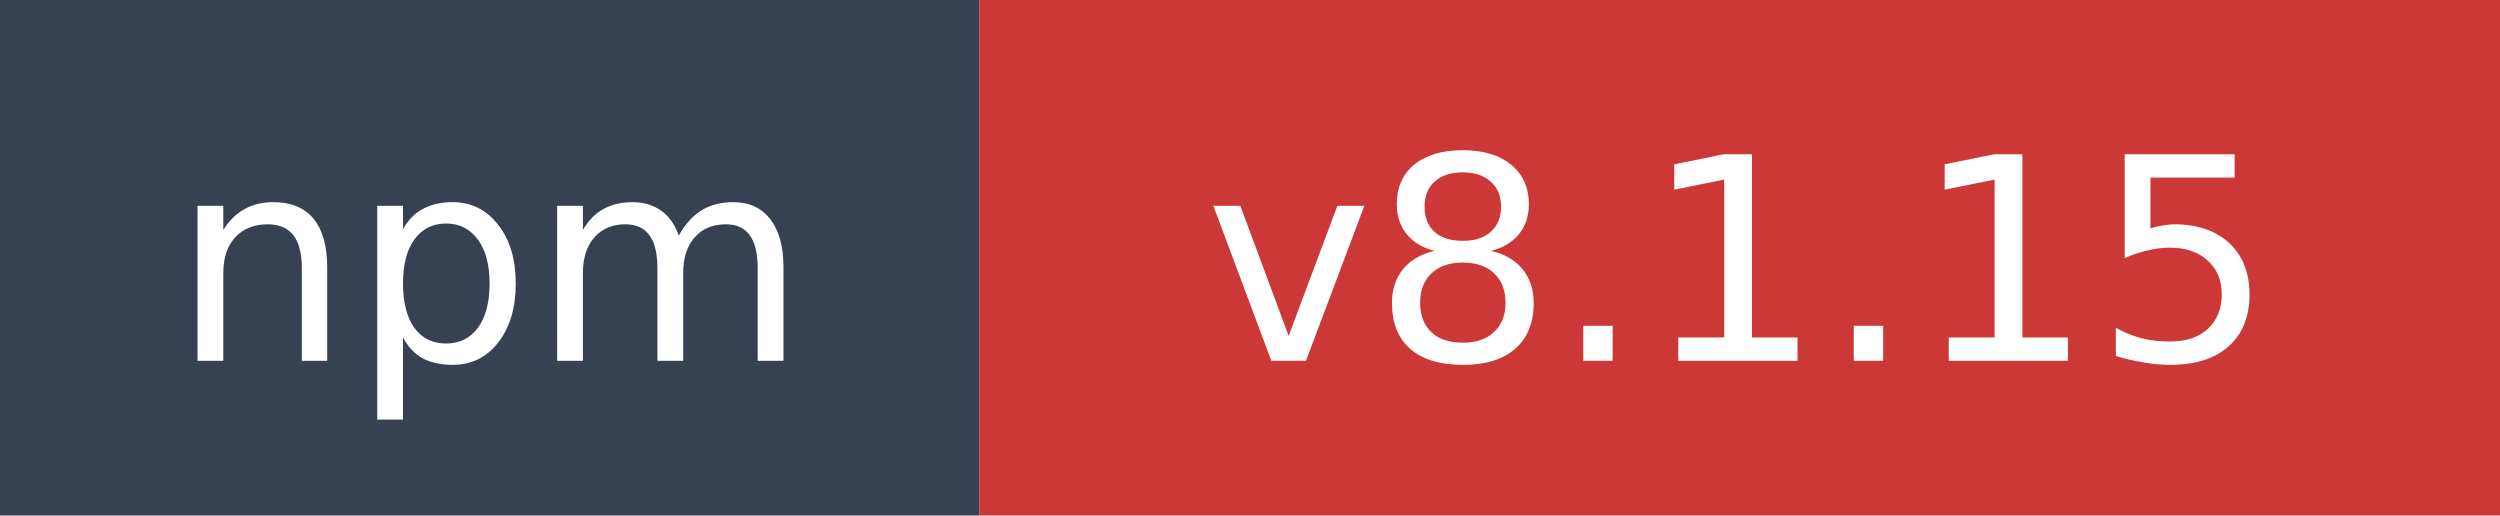
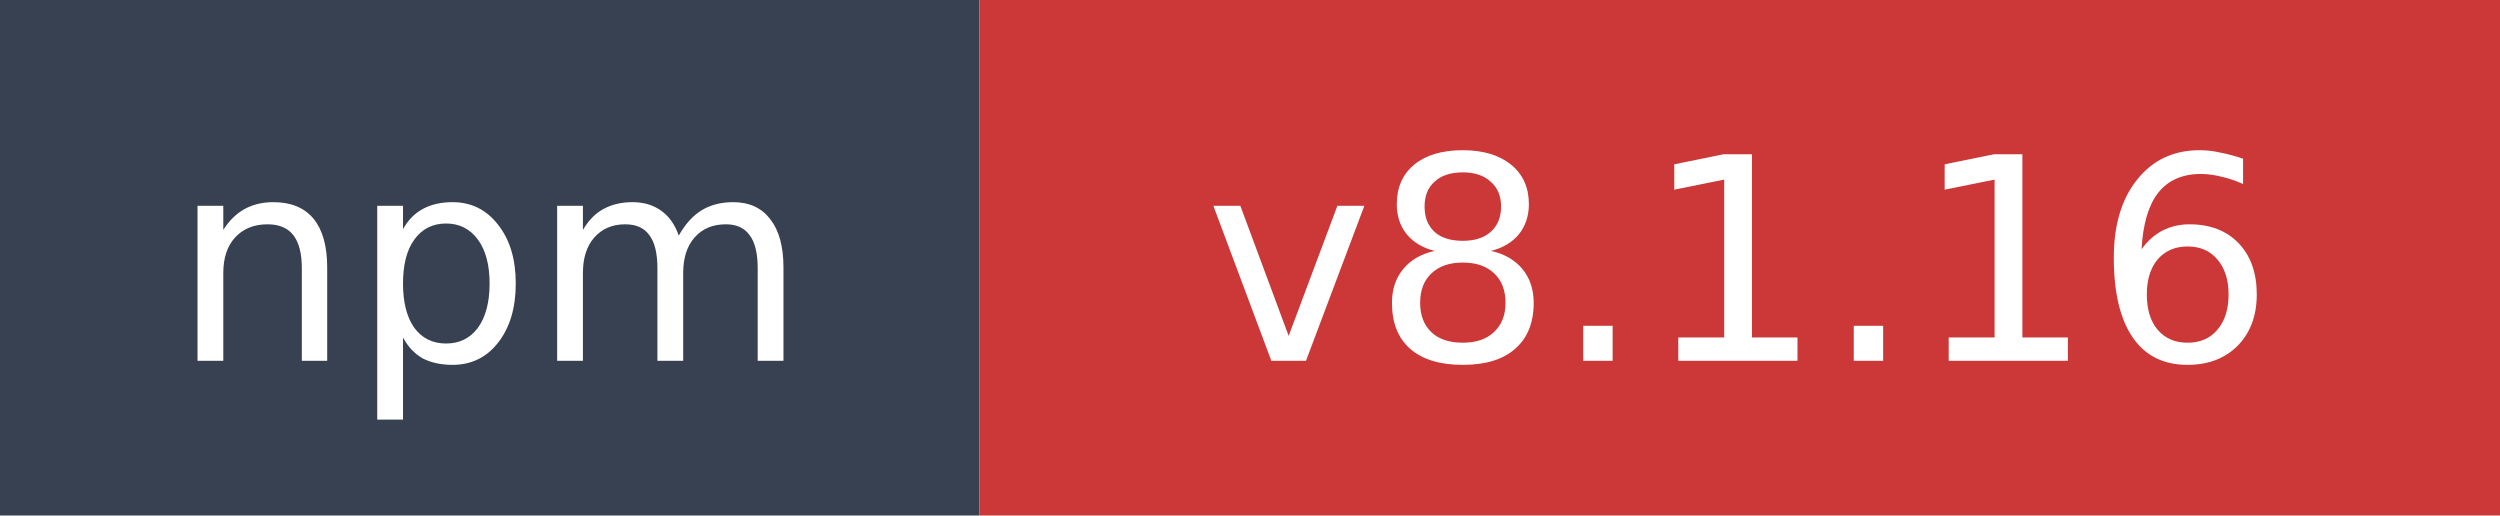
- <svg xmlns="http://www.w3.org/2000/svg" width="97" height="20" role="img" aria-label="npm: v8.1.15">
+ <svg xmlns="http://www.w3.org/2000/svg" width="97" height="20" role="img" aria-label="npm: v8.1.16">
  <rect width="38" height="20" fill="#374151" />
  <rect x="38" width="59" height="20" fill="#cb3837" />
  <text x="19" y="14" fill="#ffffff" font-family="Verdana,Geneva,DejaVu Sans,sans-serif" font-size="11" text-anchor="middle">npm</text>
-   <text x="67.5" y="14" fill="#ffffff" font-family="Verdana,Geneva,DejaVu Sans,sans-serif" font-size="11" text-anchor="middle">v8.1.15</text>
+   <text x="67.5" y="14" fill="#ffffff" font-family="Verdana,Geneva,DejaVu Sans,sans-serif" font-size="11" text-anchor="middle">v8.1.16</text>
</svg>
